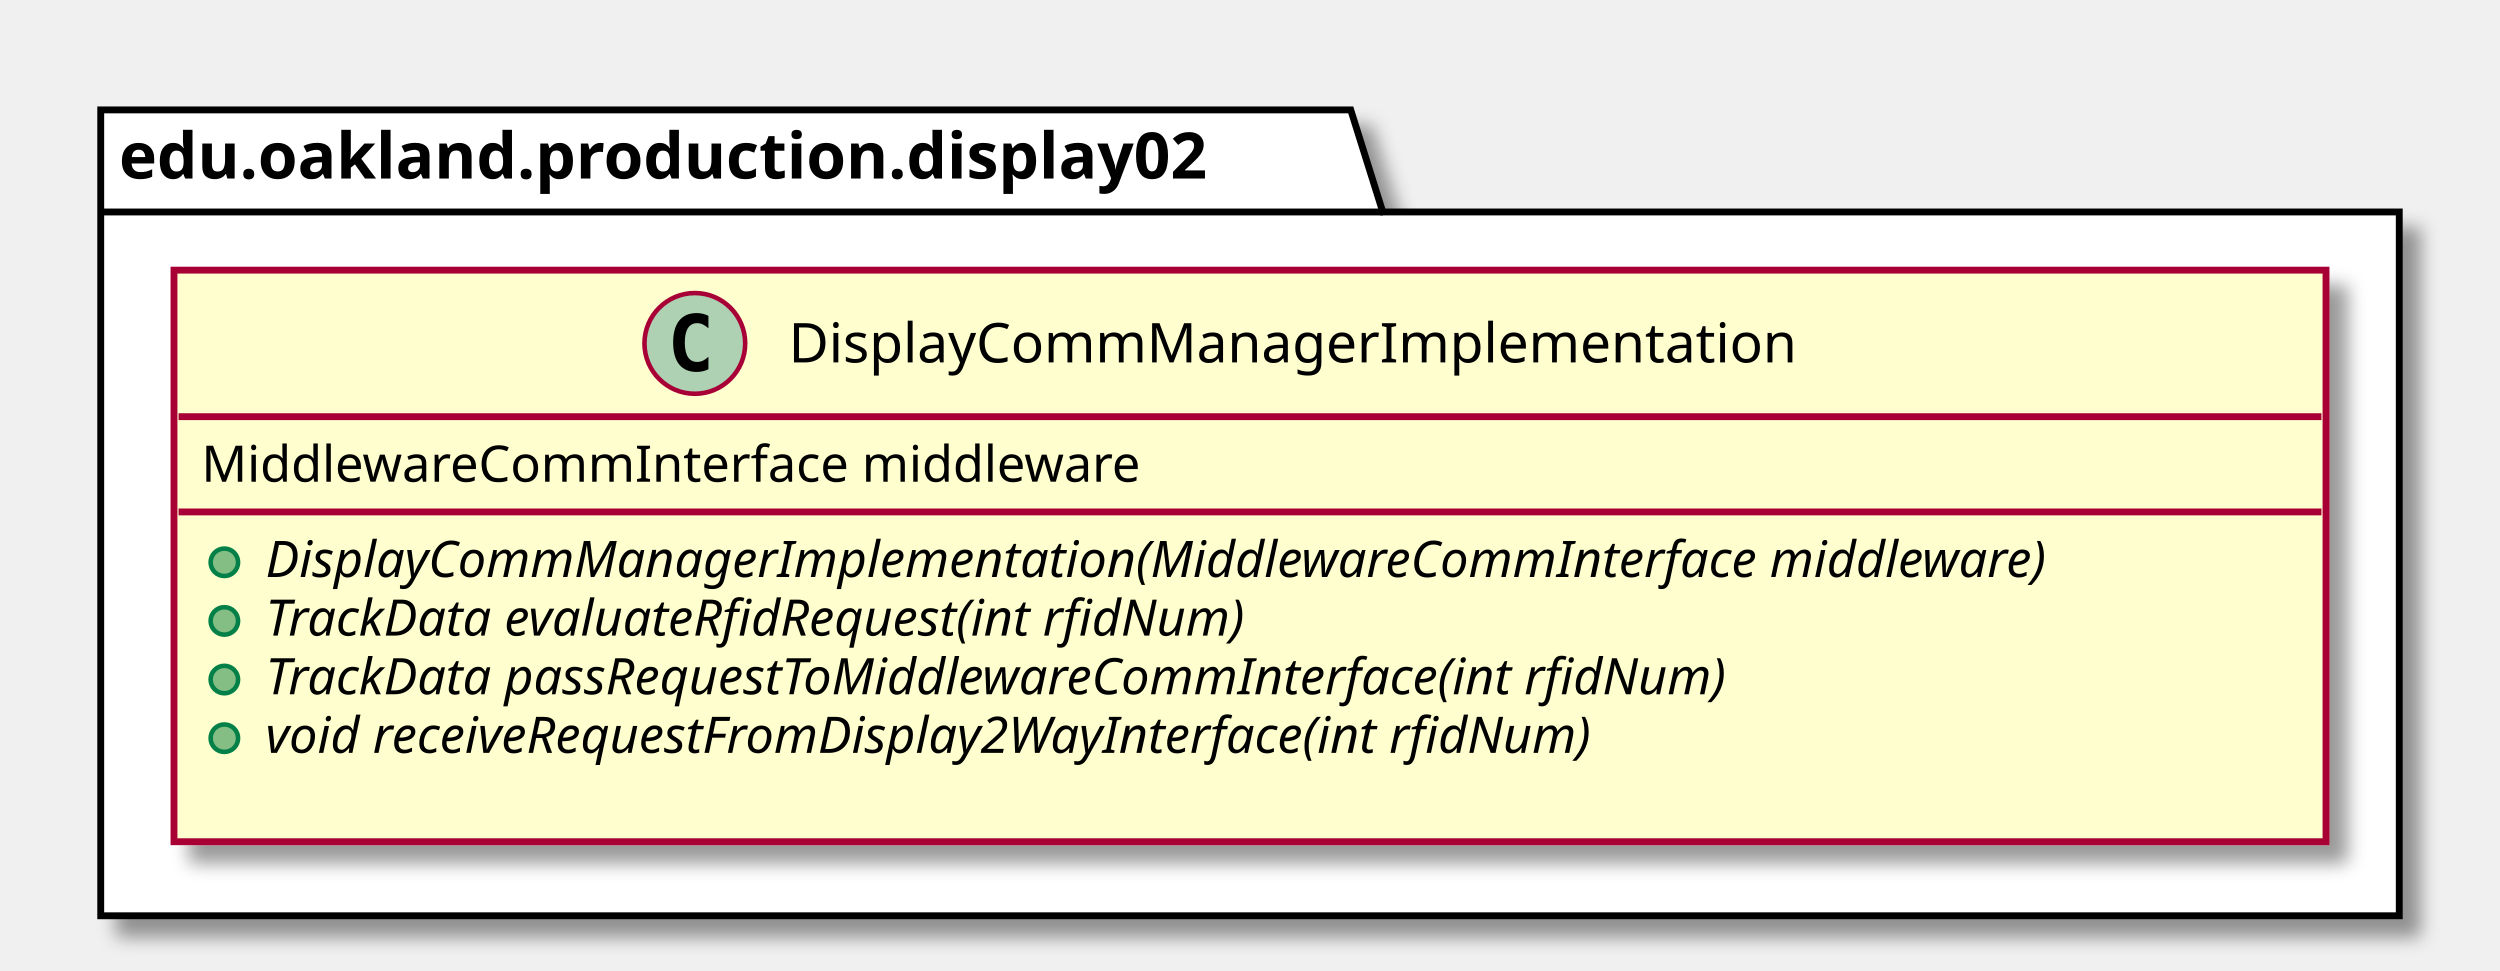
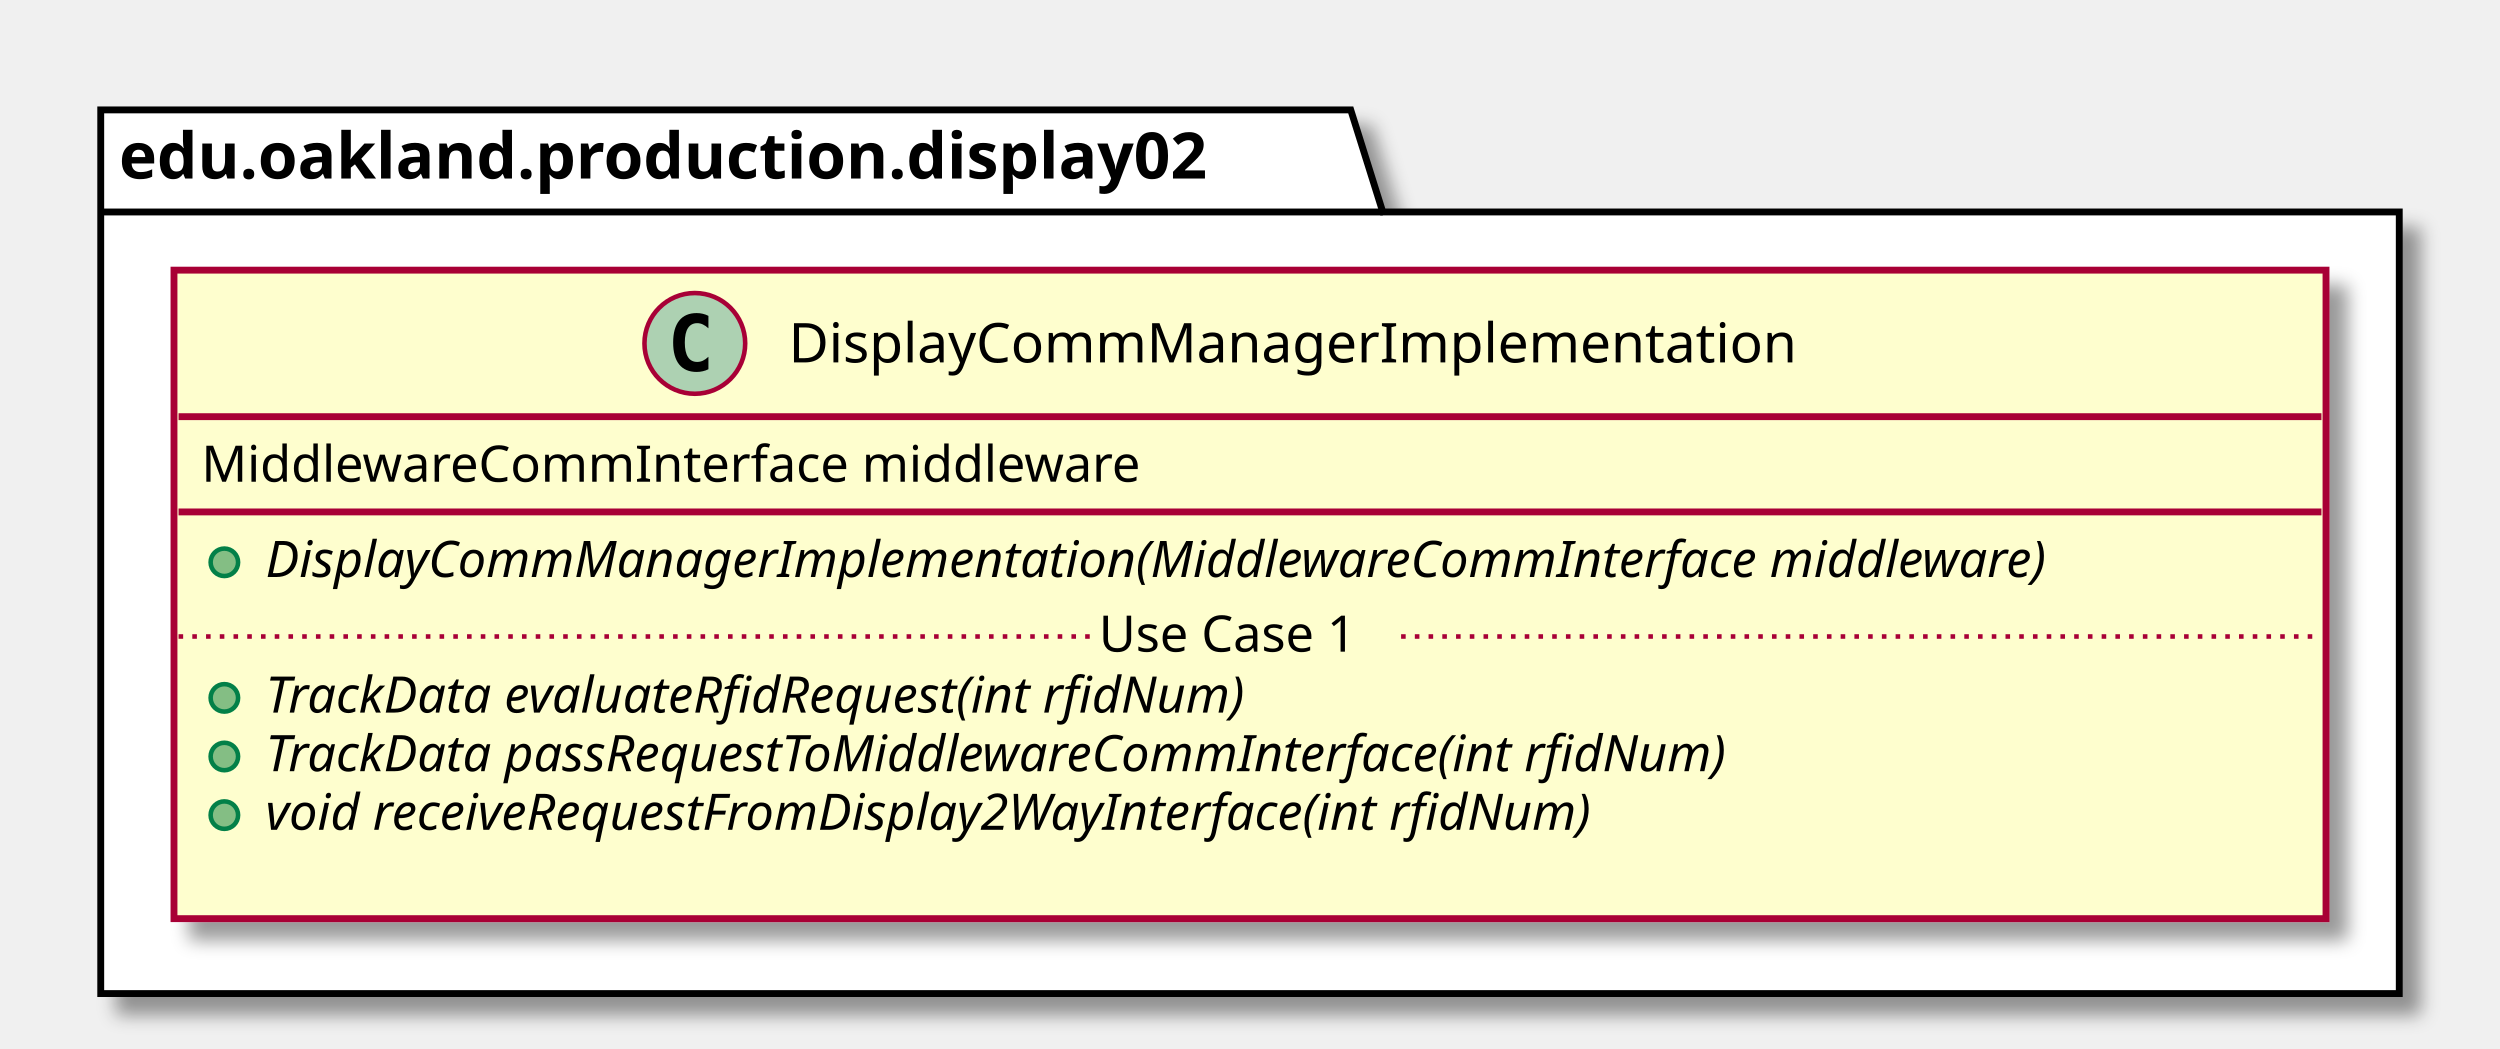
- <svg xmlns="http://www.w3.org/2000/svg" contentScriptType="application/ecmascript" contentStyleType="text/css" height="212px" preserveAspectRatio="none" style="width:546px;height:212px;" version="1.1" viewBox="0 0 546 212" width="546px" zoomAndPan="magnify">
+ <svg xmlns="http://www.w3.org/2000/svg" contentScriptType="application/ecmascript" contentStyleType="text/css" height="229px" preserveAspectRatio="none" style="width:546px;height:229px;" version="1.1" viewBox="0 0 546 229" width="546px" zoomAndPan="magnify">
  <defs>
-     <filter height="300%" id="fitajz9swztmw" width="300%" x="-1" y="-1">
+     <filter height="300%" id="f1lyhx0s1ov5zf" width="300%" x="-1" y="-1">
      <feGaussianBlur result="blurOut" stdDeviation="2.0" />
      <feColorMatrix in="blurOut" result="blurOut2" type="matrix" values="0 0 0 0 0 0 0 0 0 0 0 0 0 0 0 0 0 0 .4 0" />
      <feOffset dx="4.0" dy="4.0" in="blurOut2" result="blurOut3" />
      <feBlend in="SourceGraphic" in2="blurOut3" mode="normal" />
    </filter>
  </defs>
  <g>
-     <polygon fill="#FFFFFF" filter="url(#fitajz9swztmw)" points="22,24,295,24,302,46.297,524,46.297,524,200,22,200,22,24" style="stroke: #000000; stroke-width: 1.5;" />
+     <polygon fill="#FFFFFF" filter="url(#f1lyhx0s1ov5zf)" points="22,24,295,24,302,46.297,524,46.297,524,217,22,217,22,24" style="stroke: #000000; stroke-width: 1.5;" />
    <line style="stroke: #000000; stroke-width: 1.5;" x1="22" x2="302" y1="46.297" y2="46.297" />
    <text fill="#000000" font-family="sans-serif" font-size="14" font-weight="bold" lengthAdjust="spacingAndGlyphs" textLength="267" x="26" y="38.995">edu.oakland.production.display02</text>
-     <rect fill="#FEFECE" filter="url(#fitajz9swztmw)" height="124.828" id="DisplayCommManagerImplementation" style="stroke: #A80036; stroke-width: 1.5;" width="470" x="38" y="59" />
+     <rect fill="#FEFECE" filter="url(#f1lyhx0s1ov5zf)" height="141.633" id="DisplayCommManagerImplementation" style="stroke: #A80036; stroke-width: 1.5;" width="470" x="38" y="59" />
    <ellipse cx="151.75" cy="75" fill="#ADD1B2" rx="11" ry="11" style="stroke: #A80036; stroke-width: 1.0;" />
    <path d="M154.719,80.641 Q154.141,80.938 153.5,81.078 Q152.859,81.234 152.156,81.234 Q149.656,81.234 148.328,79.594 Q147.016,77.938 147.016,74.812 Q147.016,71.688 148.328,70.031 Q149.656,68.375 152.156,68.375 Q152.859,68.375 153.5,68.531 Q154.156,68.688 154.719,68.984 L154.719,71.703 Q154.094,71.125 153.5,70.859 Q152.906,70.578 152.281,70.578 Q150.938,70.578 150.25,71.656 Q149.562,72.719 149.562,74.812 Q149.562,76.906 150.25,77.984 Q150.938,79.047 152.281,79.047 Q152.906,79.047 153.5,78.781 Q154.094,78.5 154.719,77.922 L154.719,80.641 Z " />
    <text fill="#000000" font-family="sans-serif" font-size="12" lengthAdjust="spacingAndGlyphs" textLength="234" x="172.25" y="79.154">DisplayCommManagerImplementation</text>
    <line style="stroke: #A80036; stroke-width: 1.5;" x1="39" x2="507" y1="91" y2="91" />
    <text fill="#000000" font-family="sans-serif" font-size="11" lengthAdjust="spacingAndGlyphs" textLength="221" x="44" y="105.21">MiddlewareCommInterface middleware</text>
    <line style="stroke: #A80036; stroke-width: 1.5;" x1="39" x2="507" y1="111.805" y2="111.805" />
    <ellipse cx="49" cy="122.805" fill="#84BE84" rx="3" ry="3" style="stroke: #038048; stroke-width: 1.0;" />
    <text fill="#000000" font-family="sans-serif" font-size="11" font-style="italic" lengthAdjust="spacingAndGlyphs" textLength="444" x="58" y="126.015">DisplayCommManagerImplementation(MiddlewareCommInterface middleware)</text>
-     <ellipse cx="49" cy="135.609" fill="#84BE84" rx="3" ry="3" style="stroke: #038048; stroke-width: 1.0;" />
-     <text fill="#000000" font-family="sans-serif" font-size="11" font-style="italic" lengthAdjust="spacingAndGlyphs" textLength="249" x="58" y="138.82">TrackData evaluateRfidRequest(int rfidNum)</text>
-     <ellipse cx="49" cy="148.414" fill="#84BE84" rx="3" ry="3" style="stroke: #038048; stroke-width: 1.0;" />
-     <text fill="#000000" font-family="sans-serif" font-size="11" font-style="italic" lengthAdjust="spacingAndGlyphs" textLength="369" x="58" y="151.625">TrackData passRequestToMiddlewareCommInterface(int rfidNum)</text>
-     <ellipse cx="49" cy="161.219" fill="#84BE84" rx="3" ry="3" style="stroke: #038048; stroke-width: 1.0;" />
-     <text fill="#000000" font-family="sans-serif" font-size="11" font-style="italic" lengthAdjust="spacingAndGlyphs" textLength="339" x="58" y="164.429">void receiveRequestFromDisplay2WayInterface(int rfidNum)</text>
-     <text fill="#000000" font-family="sans-serif" font-size="11" lengthAdjust="spacingAndGlyphs" textLength="0" x="62" y="177.234" />
+     <ellipse cx="49" cy="152.414" fill="#84BE84" rx="3" ry="3" style="stroke: #038048; stroke-width: 1.0;" />
+     <text fill="#000000" font-family="sans-serif" font-size="11" font-style="italic" lengthAdjust="spacingAndGlyphs" textLength="249" x="58" y="155.625">TrackData evaluateRfidRequest(int rfidNum)</text>
+     <ellipse cx="49" cy="165.219" fill="#84BE84" rx="3" ry="3" style="stroke: #038048; stroke-width: 1.0;" />
+     <text fill="#000000" font-family="sans-serif" font-size="11" font-style="italic" lengthAdjust="spacingAndGlyphs" textLength="369" x="58" y="168.429">TrackData passRequestToMiddlewareCommInterface(int rfidNum)</text>
+     <ellipse cx="49" cy="178.023" fill="#84BE84" rx="3" ry="3" style="stroke: #038048; stroke-width: 1.0;" />
+     <text fill="#000000" font-family="sans-serif" font-size="11" font-style="italic" lengthAdjust="spacingAndGlyphs" textLength="339" x="58" y="181.234">void receiveRequestFromDisplay2WayInterface(int rfidNum)</text>
+     <text fill="#000000" font-family="sans-serif" font-size="11" lengthAdjust="spacingAndGlyphs" textLength="0" x="62" y="194.039" />
+     <line style="stroke: #A80036; stroke-width: 1.0; stroke-dasharray: 1.0,2.0;" x1="39" x2="240" y1="139.012" y2="139.012" />
+     <text fill="#000000" font-family="sans-serif" font-size="11" lengthAdjust="spacingAndGlyphs" textLength="66" x="240" y="142.32">Use Case 1</text>
+     <line style="stroke: #A80036; stroke-width: 1.0; stroke-dasharray: 1.0,2.0;" x1="306" x2="507" y1="139.012" y2="139.012" />
  </g>
</svg>
